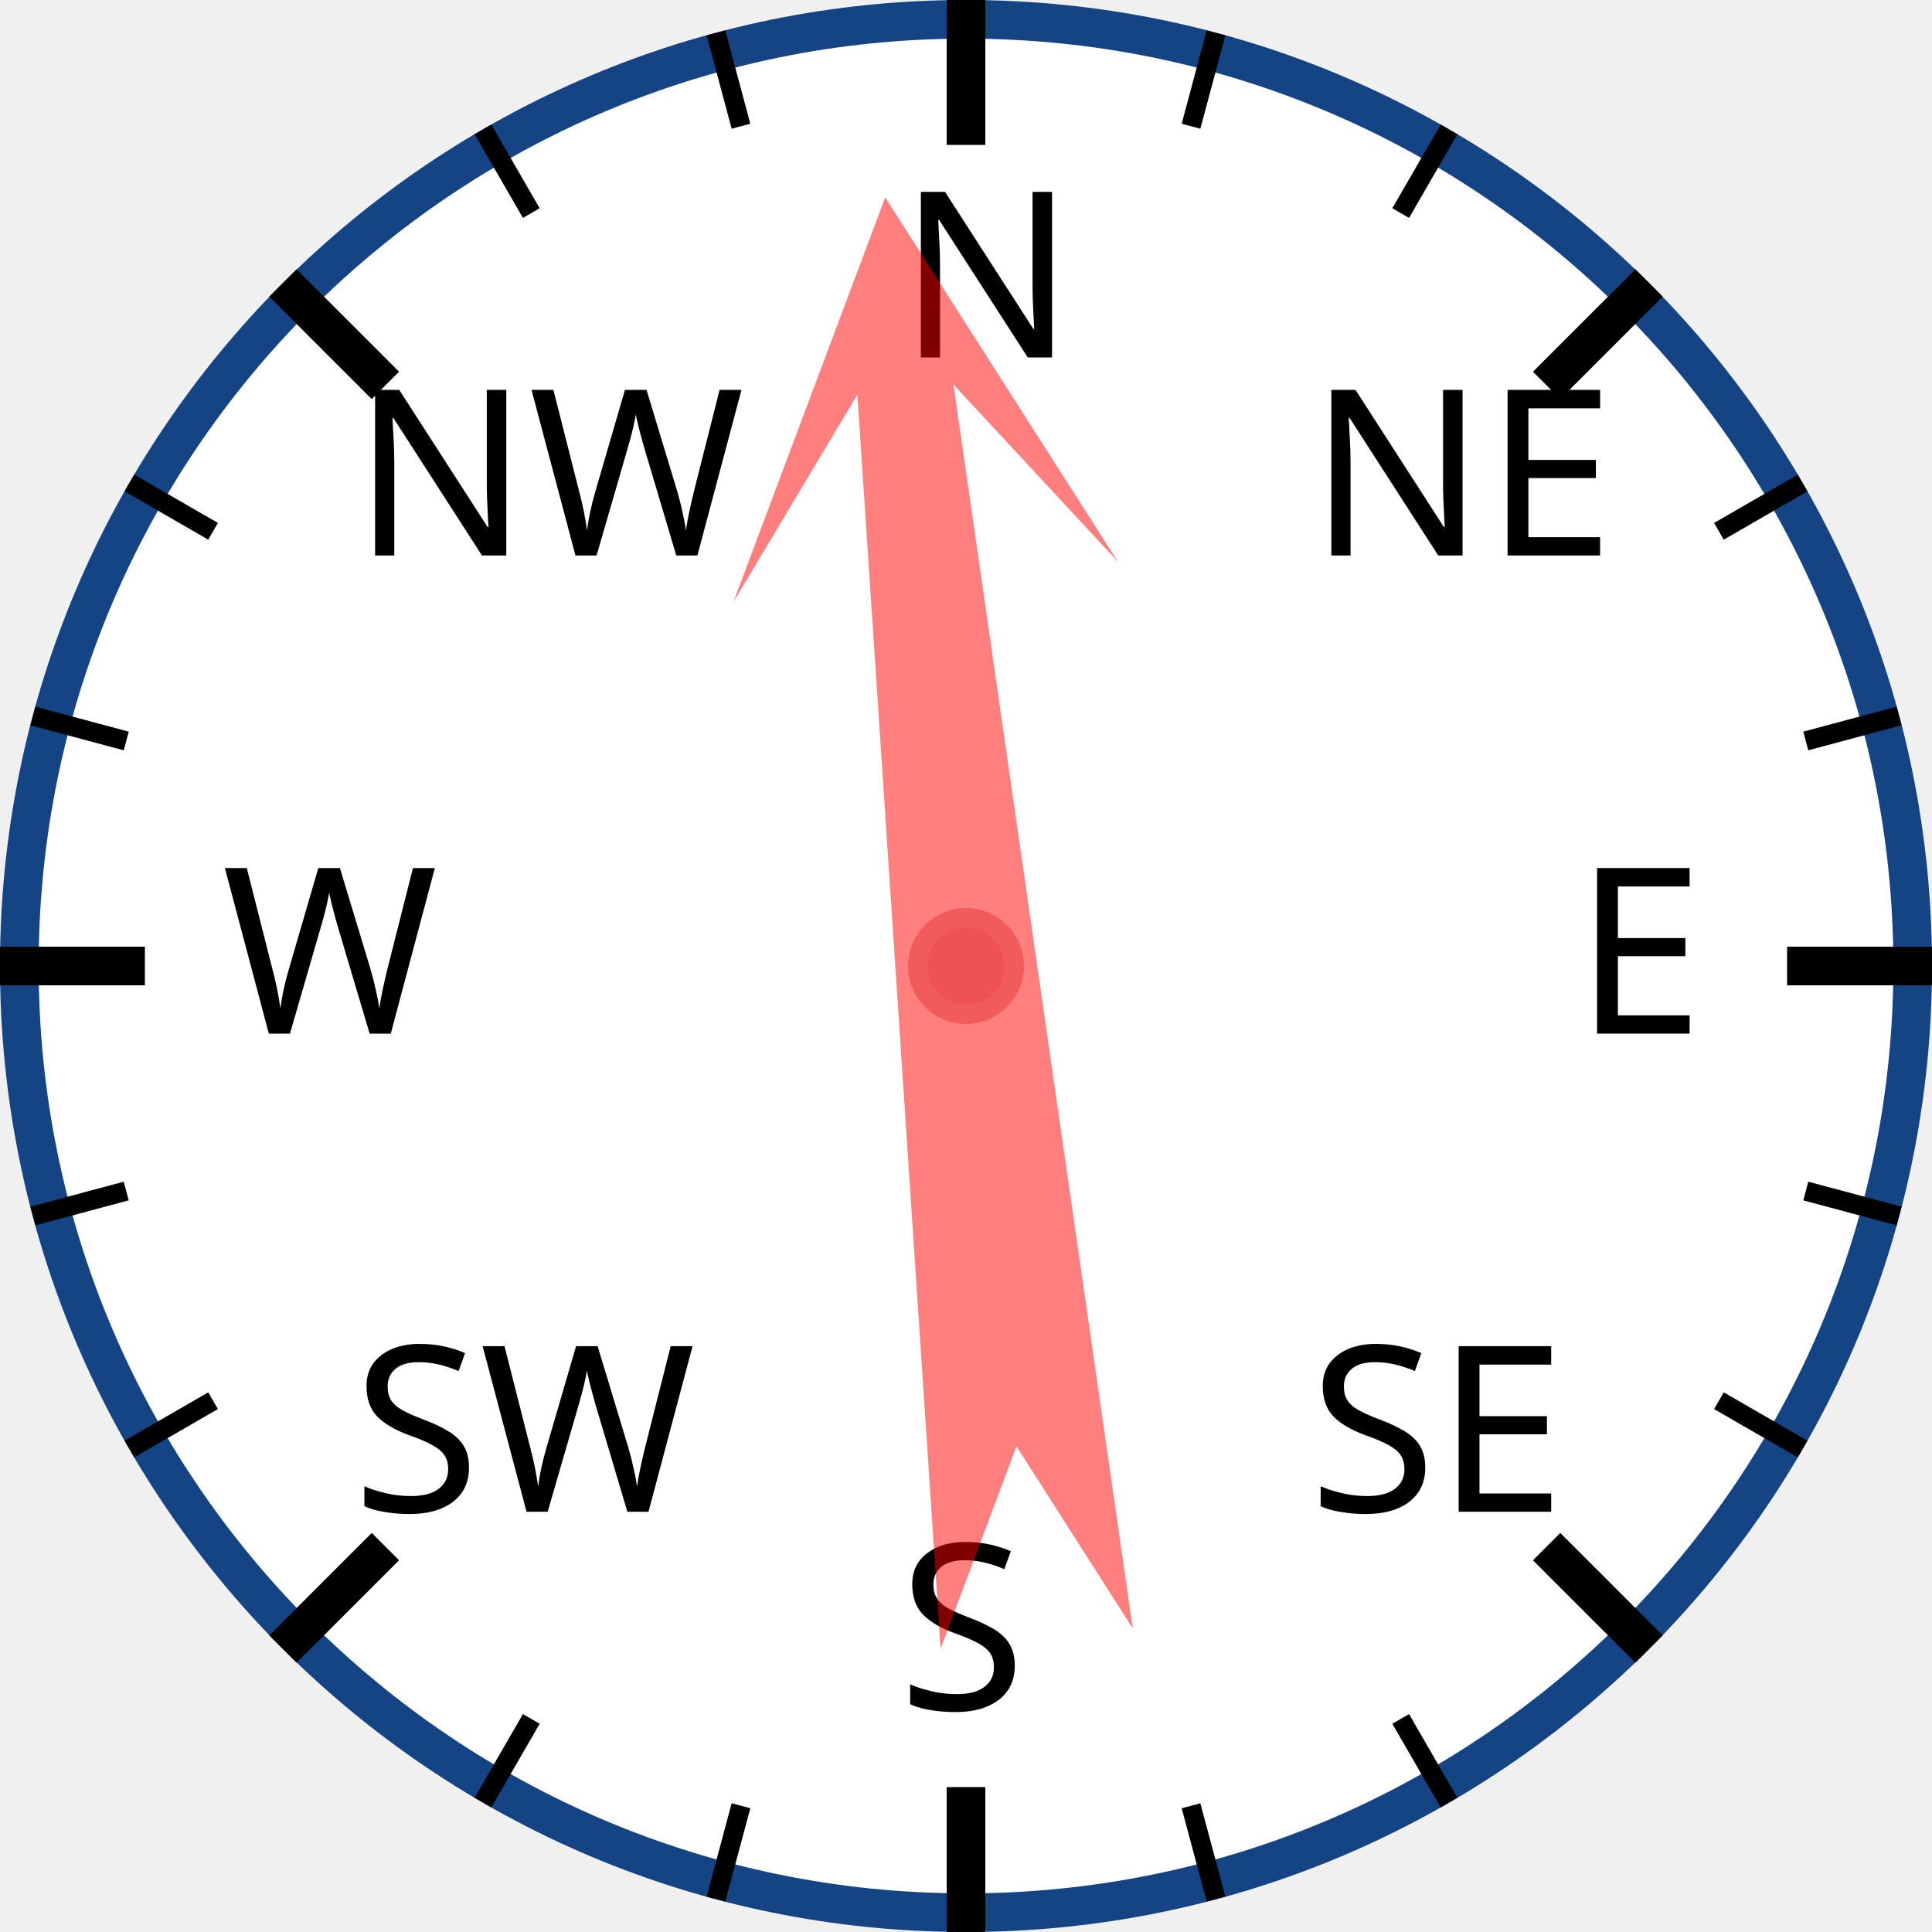
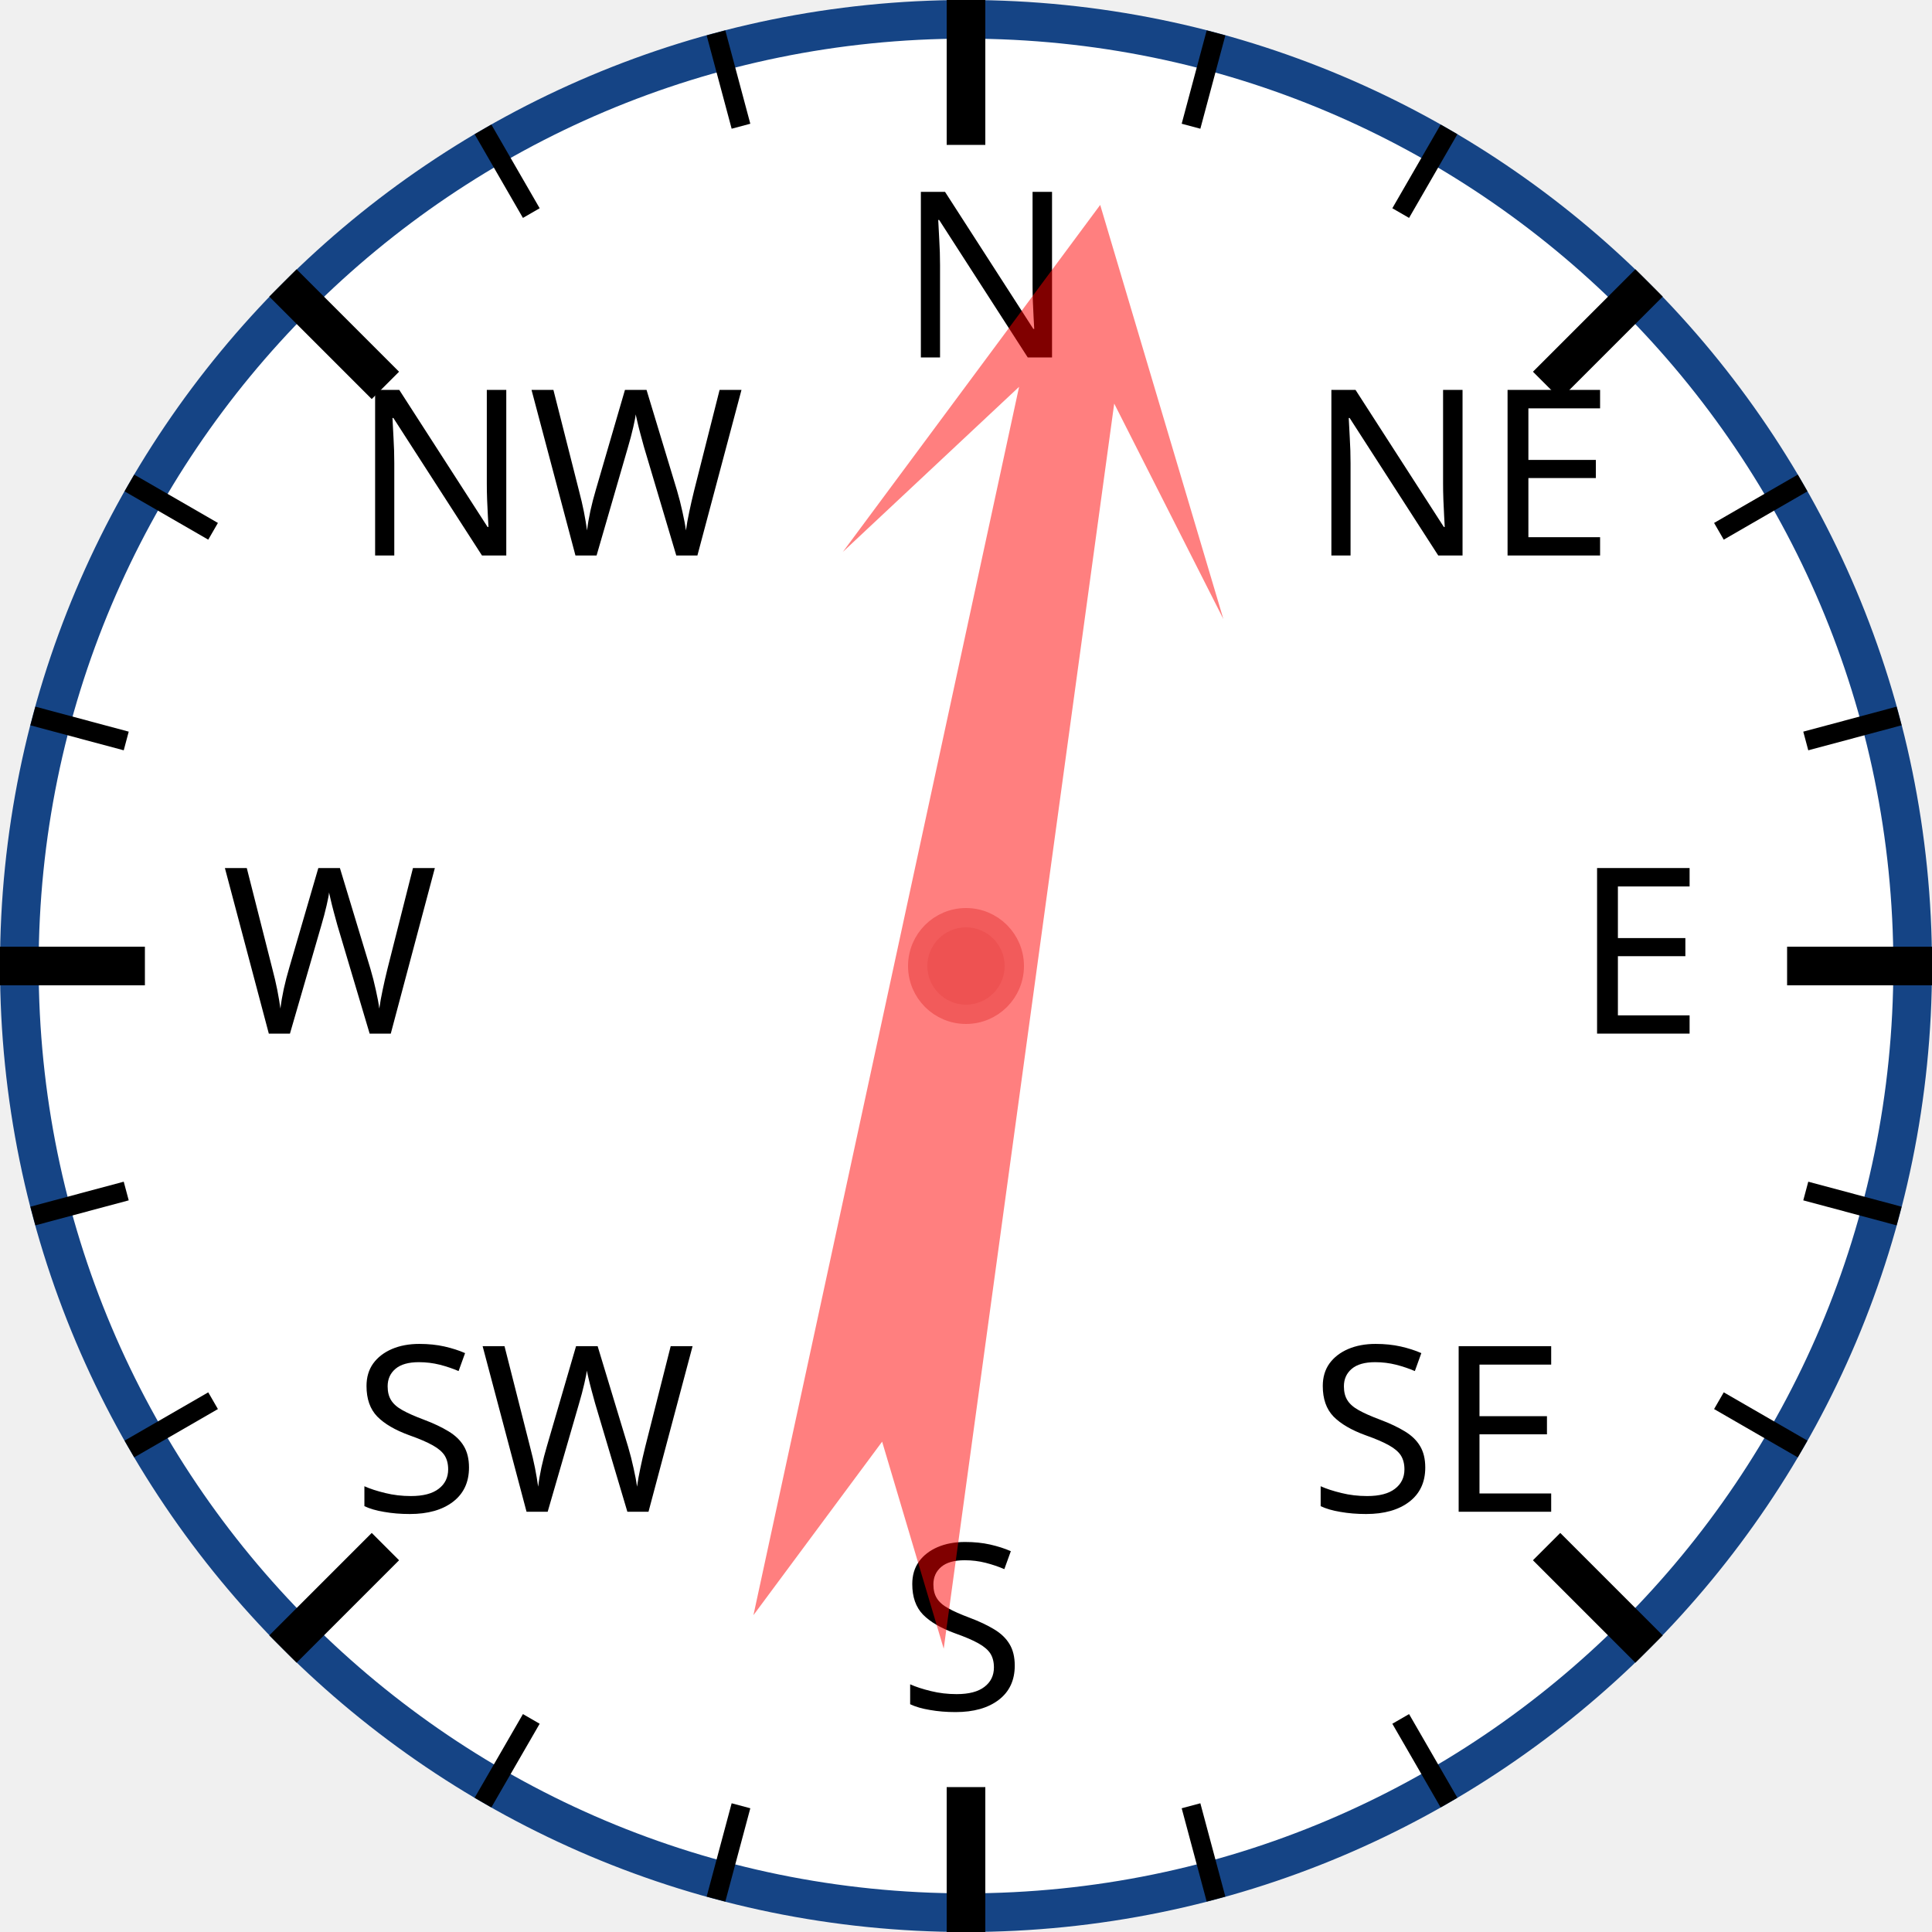
<svg xmlns="http://www.w3.org/2000/svg" width="120px" height="120px" viewBox="0 0 200 200">
  <circle cx="100" cy="100" r="98" style="fill: white; stroke: #154485; stroke-width: 4;" />
  <text x="93.0" y="37.0" style="font-family: sans-serif; font-size: 18pt;">N</text>
  <line x1="100.0" y1="0.0" x2="100.0" y2="15.0" style="stroke: black; stroke-width: 4;" />
  <line x1="74.118" y1="3.407" x2="76.706" y2="13.067" style="stroke: black; stroke-width: 2;" />
  <line x1="50" y1="13.397" x2="55" y2="22.058" style="stroke: black; stroke-width: 2;" />
  <text x="36.503" y="57.503" style="font-family: sans-serif; font-size: 18pt;">NW</text>
  <line x1="29.289" y1="29.289" x2="39.896" y2="39.896" style="stroke: black; stroke-width: 4;" />
  <line x1="13.397" y1="50" x2="22.058" y2="55" style="stroke: black; stroke-width: 2;" />
  <line x1="3.407" y1="74.118" x2="13.067" y2="76.706" style="stroke: black; stroke-width: 2;" />
  <text x="23.0" y="107.0" style="font-family: sans-serif; font-size: 18pt;">W</text>
  <line x1="0.0" y1="100.0" x2="15.0" y2="100.0" style="stroke: black; stroke-width: 4;" />
  <line x1="3.407" y1="125.882" x2="13.067" y2="123.294" style="stroke: black; stroke-width: 2;" />
  <line x1="13.397" y1="150" x2="22.058" y2="145" style="stroke: black; stroke-width: 2;" />
  <text x="36.503" y="156.497" style="font-family: sans-serif; font-size: 18pt;">SW</text>
  <line x1="29.289" y1="170.711" x2="39.896" y2="160.104" style="stroke: black; stroke-width: 4;" />
  <line x1="50" y1="186.603" x2="55" y2="177.942" style="stroke: black; stroke-width: 2;" />
  <line x1="74.118" y1="196.593" x2="76.706" y2="186.933" style="stroke: black; stroke-width: 2;" />
  <text x="93" y="177.0" style="font-family: sans-serif; font-size: 18pt;">S</text>
  <line x1="100" y1="200.0" x2="100" y2="185.0" style="stroke: black; stroke-width: 4;" />
  <line x1="125.882" y1="196.593" x2="123.294" y2="186.933" style="stroke: black; stroke-width: 2;" />
  <line x1="150.0" y1="186.603" x2="145.0" y2="177.942" style="stroke: black; stroke-width: 2;" />
  <text x="135.497" y="156.497" style="font-family: sans-serif; font-size: 18pt;">SE</text>
  <line x1="170.711" y1="170.711" x2="160.104" y2="160.104" style="stroke: black; stroke-width: 4;" />
  <line x1="186.603" y1="150" x2="177.942" y2="145" style="stroke: black; stroke-width: 2;" />
  <line x1="196.593" y1="125.882" x2="186.933" y2="123.294" style="stroke: black; stroke-width: 2;" />
  <text x="163.0" y="107" style="font-family: sans-serif; font-size: 18pt;">E</text>
  <line x1="200.0" y1="100" x2="185.0" y2="100" style="stroke: black; stroke-width: 4;" />
  <line x1="196.593" y1="74.118" x2="186.933" y2="76.706" style="stroke: black; stroke-width: 2;" />
  <line x1="186.603" y1="50" x2="177.942" y2="55" style="stroke: black; stroke-width: 2;" />
  <text x="135.497" y="57.503" style="font-family: sans-serif; font-size: 18pt;">NE</text>
  <line x1="170.711" y1="29.289" x2="160.104" y2="39.896" style="stroke: black; stroke-width: 4;" />
  <line x1="150" y1="13.397" x2="145" y2="22.058" style="stroke: black; stroke-width: 2;" />
  <line x1="125.882" y1="3.407" x2="123.294" y2="13.067" style="stroke: black; stroke-width: 2;" />
-   <polygon points="100 20 120 60 105 40 110 170 100 150 90 170 95 40 80 60" style="fill: red; fill-opacity: 0.5;" transform="rotate(354,100,100)" />
+   <polygon points="100 20 120 60 105 40 110 170 100 150 90 170 95 40 80 60" style="fill: red; fill-opacity: 0.5;" transform="rotate(10,100,100)" />
  <circle cx="100" cy="100" r="5" style="fill: #EE5252; stroke: #F25B5B; stroke-width: 2;" />
</svg>
